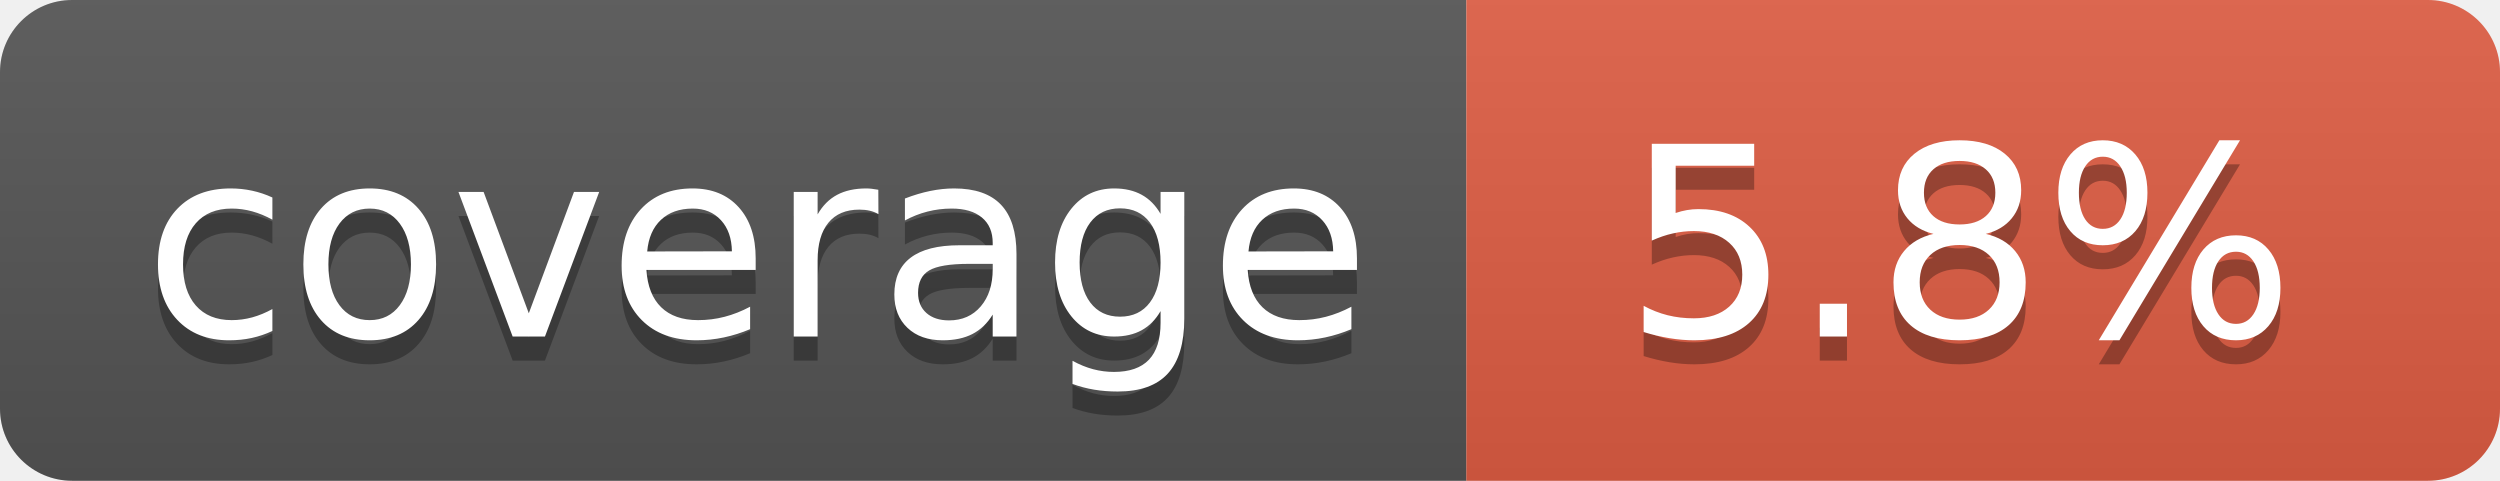
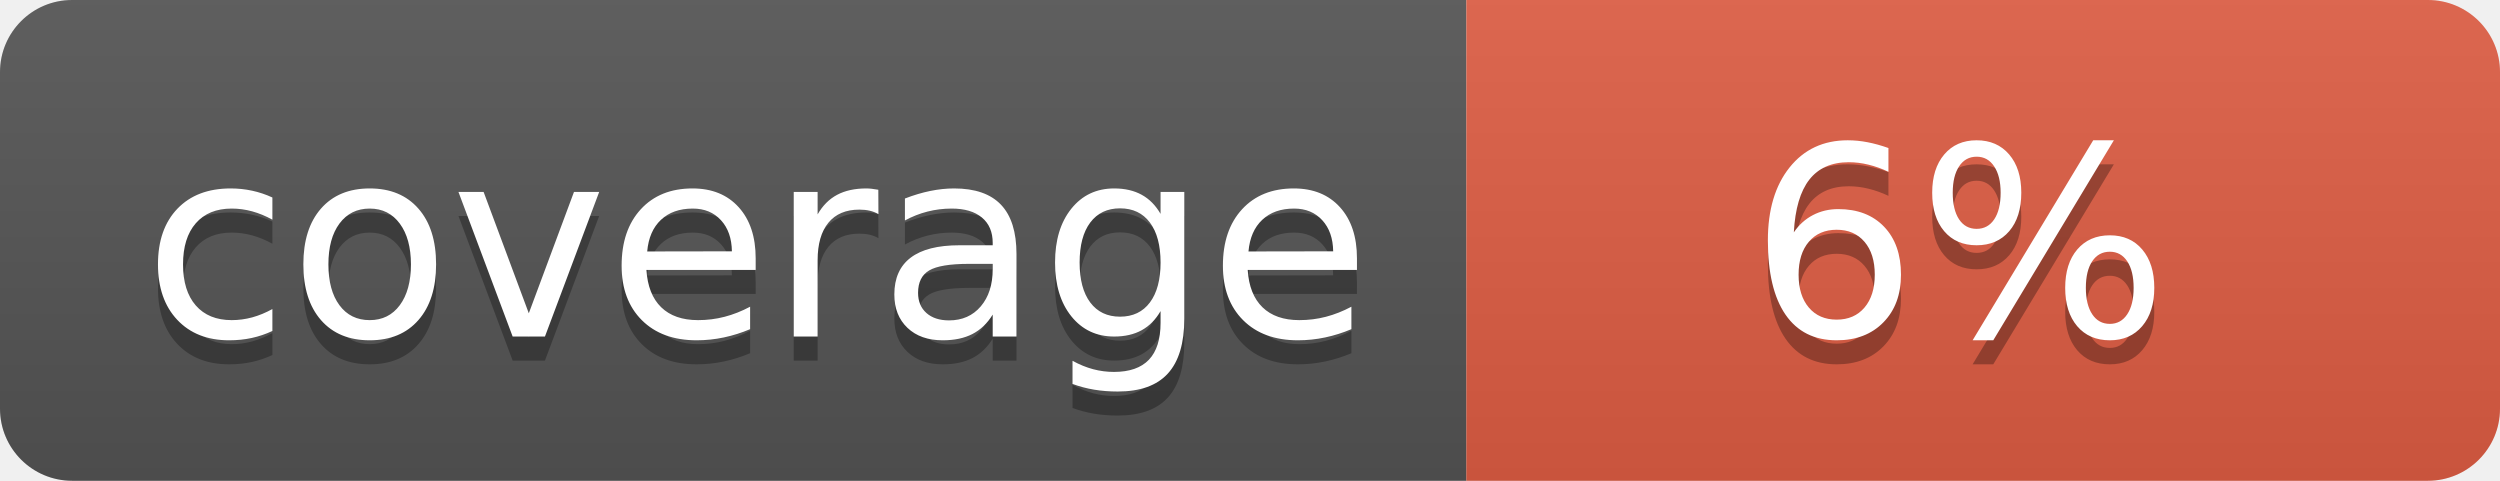
- <svg xmlns="http://www.w3.org/2000/svg" width="104" height="20" role="img" aria-label="coverage: 5.8%">
+ <svg xmlns="http://www.w3.org/2000/svg" width="104" height="20" role="img" aria-label="coverage: 6%">
  <linearGradient id="s" x2="0" y2="100%">
    <stop offset="0" stop-color="#bbb" stop-opacity=".1" />
    <stop offset="1" stop-opacity=".1" />
  </linearGradient>
  <clipPath id="r">
    <rect width="104" height="20" rx="3" fill="#fff" />
  </clipPath>
  <g clip-path="url(#r)">
    <rect width="61" height="20" fill="#555" />
    <rect x="61" width="43" height="20" fill="#e05d44" />
    <rect width="104" height="20" fill="url(#s)" />
  </g>
  <g fill="#fff" text-anchor="middle" font-family="Verdana,Geneva,DejaVu Sans,sans-serif" text-rendering="geometricPrecision" font-size="110">
    <text aria-hidden="true" x="315" y="150" fill="#010101" fill-opacity=".3" transform="scale(.1)" textLength="510">coverage</text>
    <text x="315" y="140" transform="scale(.1)" fill="#fff" textLength="510">coverage</text>
-     <text aria-hidden="true" x="815" y="150" fill="#010101" fill-opacity=".3" transform="scale(.1)" textLength="330">5.8%</text>
-     <text x="815" y="140" transform="scale(.1)" fill="#fff" textLength="330">5.8%</text>
+     <text aria-hidden="true" x="815" y="150" fill="#010101" fill-opacity=".3" transform="scale(.1)" textLength="170">6%</text>
+     <text x="815" y="140" transform="scale(.1)" fill="#fff" textLength="170">6%</text>
  </g>
</svg>
